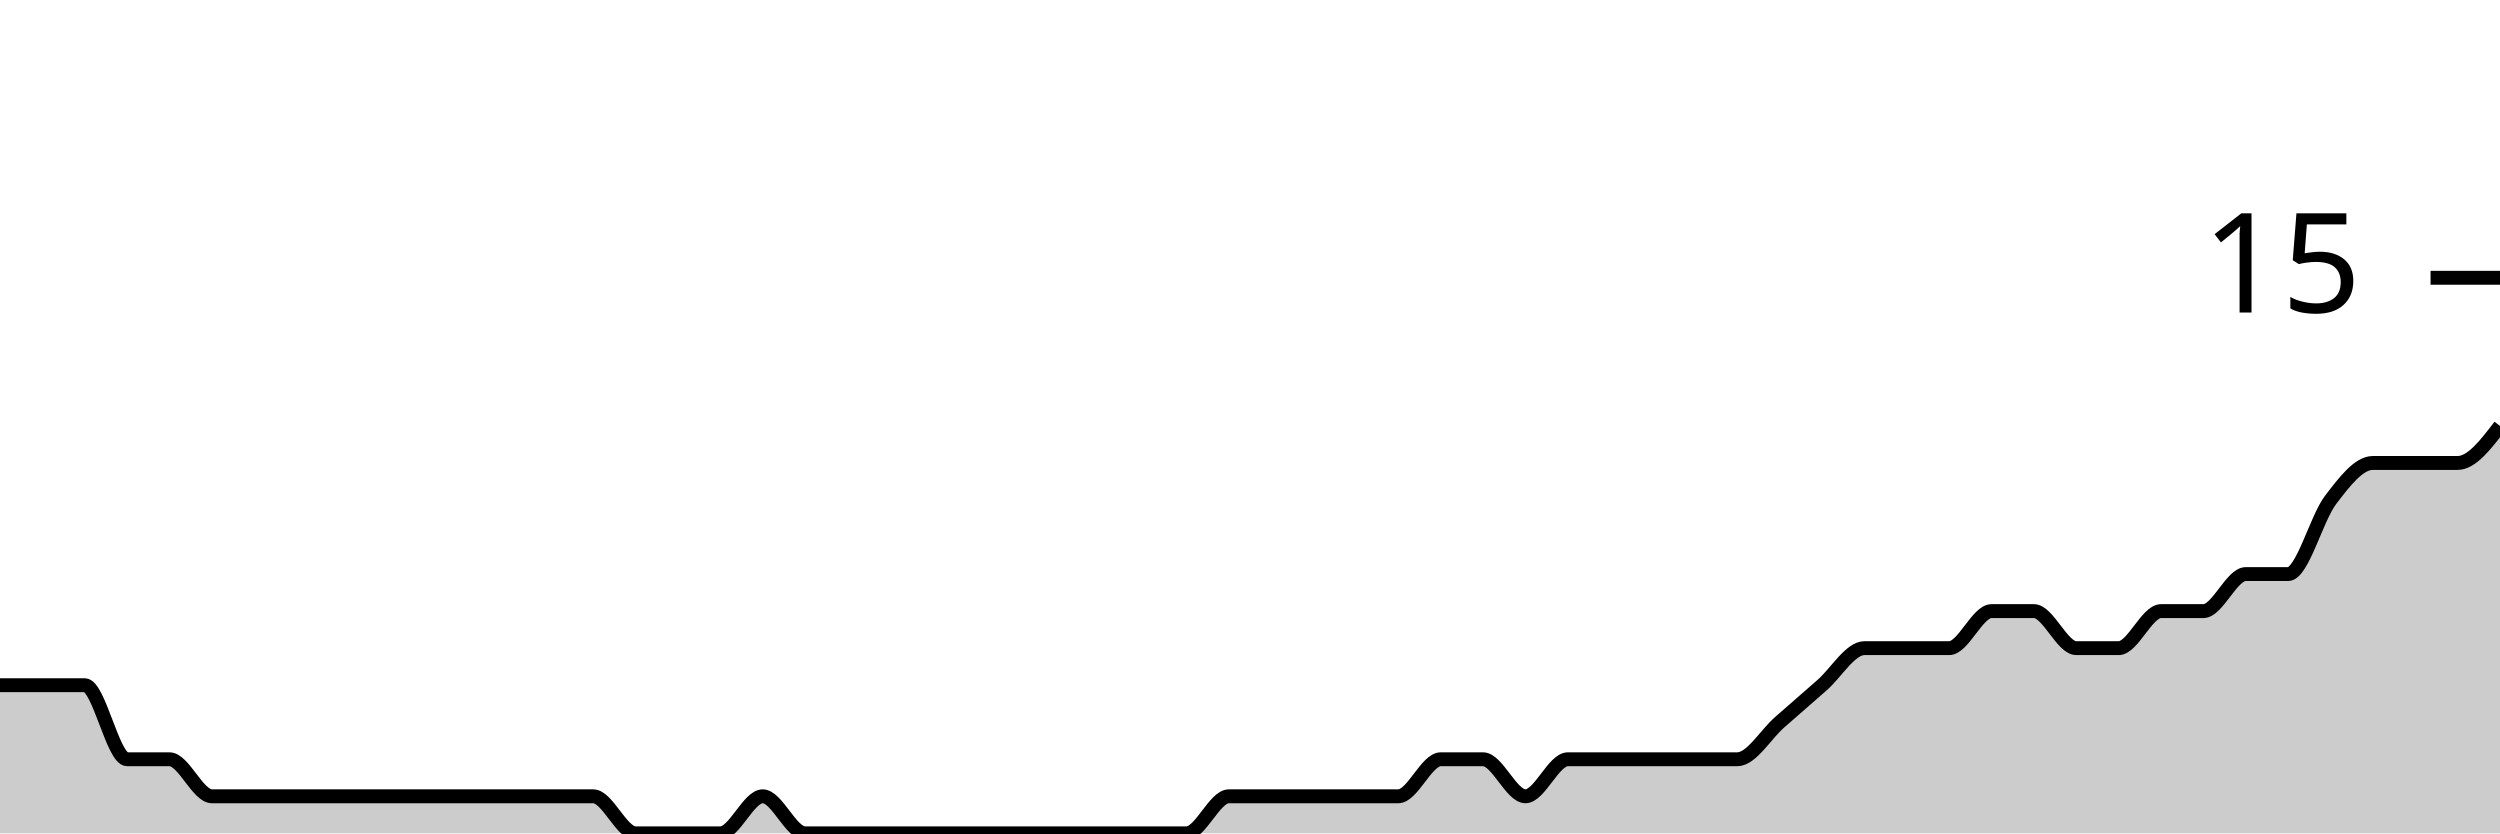
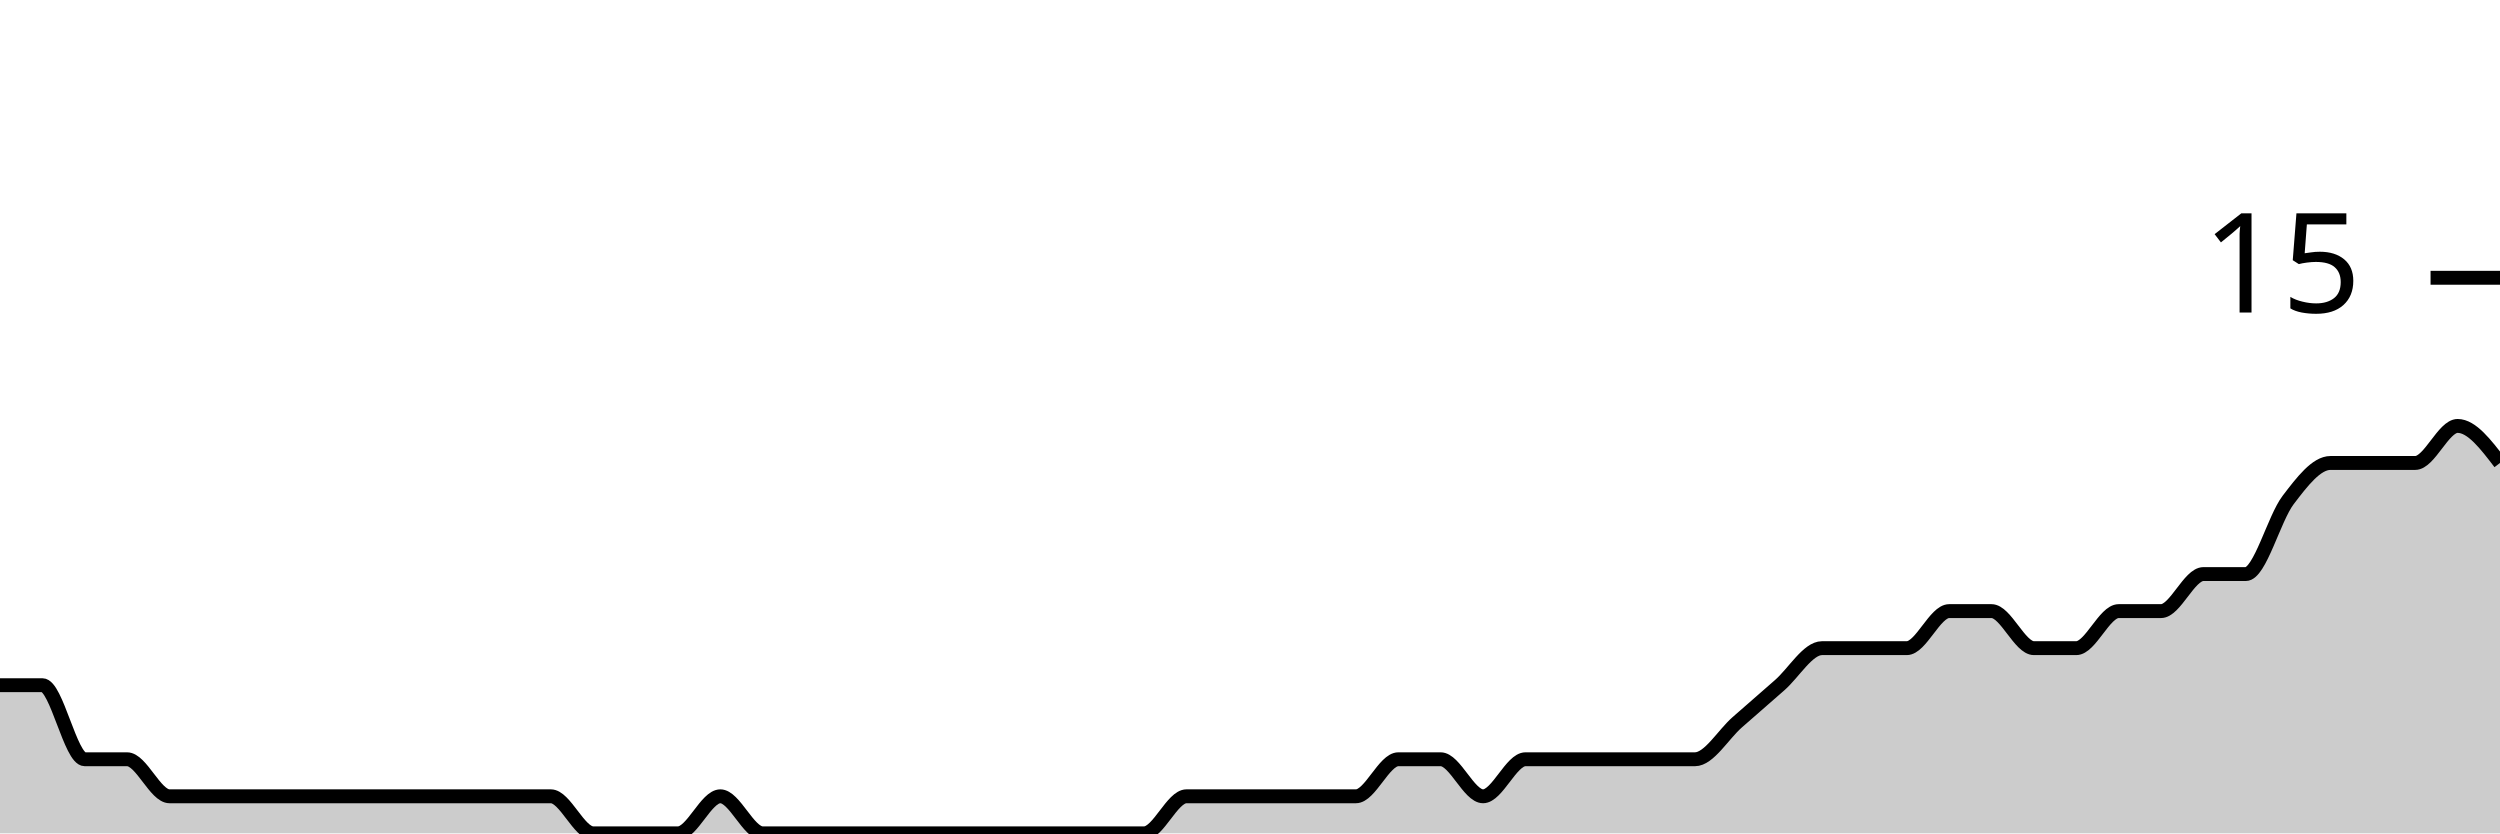
<svg xmlns="http://www.w3.org/2000/svg" viewBox="0 0 180 60">
  <g transform="translate(0,20)">
-     <path class="area" fill="rgba(0, 0, 0, 0.2)" d="M0,29.333C1.017,29.333,2.034,29.333,3.051,29.333C4.068,29.333,5.085,29.333,6.102,29.333C7.119,29.333,8.136,34.667,9.153,34.667C10.169,34.667,11.186,34.667,12.203,34.667C13.22,34.667,14.237,37.333,15.254,37.333C16.271,37.333,17.288,37.333,18.305,37.333C19.322,37.333,20.339,37.333,21.356,37.333C22.373,37.333,23.39,37.333,24.407,37.333C25.424,37.333,26.441,37.333,27.458,37.333C28.475,37.333,29.492,37.333,30.508,37.333C31.525,37.333,32.542,37.333,33.559,37.333C34.576,37.333,35.593,37.333,36.61,37.333C37.627,37.333,38.644,37.333,39.661,37.333C40.678,37.333,41.695,37.333,42.712,37.333C43.729,37.333,44.746,40,45.763,40C46.78,40,47.797,40,48.814,40C49.831,40,50.847,40,51.864,40C52.881,40,53.898,37.333,54.915,37.333C55.932,37.333,56.949,40,57.966,40C58.983,40,60,40,61.017,40C62.034,40,63.051,40,64.068,40C65.085,40,66.102,40,67.119,40C68.136,40,69.153,40,70.169,40C71.186,40,72.203,40,73.22,40C74.237,40,75.254,40,76.271,40C77.288,40,78.305,40,79.322,40C80.339,40,81.356,40,82.373,40C83.39,40,84.407,40,85.424,40C86.441,40,87.458,37.333,88.475,37.333C89.492,37.333,90.508,37.333,91.525,37.333C92.542,37.333,93.559,37.333,94.576,37.333C95.593,37.333,96.61,37.333,97.627,37.333C98.644,37.333,99.661,37.333,100.678,37.333C101.695,37.333,102.712,34.667,103.729,34.667C104.746,34.667,105.763,34.667,106.78,34.667C107.797,34.667,108.814,37.333,109.831,37.333C110.847,37.333,111.864,34.667,112.881,34.667C113.898,34.667,114.915,34.667,115.932,34.667C116.949,34.667,117.966,34.667,118.983,34.667C120,34.667,121.017,34.667,122.034,34.667C123.051,34.667,124.068,34.667,125.085,34.667C126.102,34.667,127.119,32.889,128.136,32C129.153,31.111,130.169,30.222,131.186,29.333C132.203,28.444,133.22,26.667,134.237,26.667C135.254,26.667,136.271,26.667,137.288,26.667C138.305,26.667,139.322,26.667,140.339,26.667C141.356,26.667,142.373,24,143.39,24C144.407,24,145.424,24,146.441,24C147.458,24,148.475,26.667,149.492,26.667C150.508,26.667,151.525,26.667,152.542,26.667C153.559,26.667,154.576,24,155.593,24C156.61,24,157.627,24,158.644,24C159.661,24,160.678,21.333,161.695,21.333C162.712,21.333,163.729,21.333,164.746,21.333C165.763,21.333,166.78,17.333,167.797,16C168.814,14.667,169.831,13.333,170.847,13.333C171.864,13.333,172.881,13.333,173.898,13.333C174.915,13.333,175.932,13.333,176.949,13.333C177.966,13.333,178.983,12,180,10.667L180,40C178.983,40,177.966,40,176.949,40C175.932,40,174.915,40,173.898,40C172.881,40,171.864,40,170.847,40C169.831,40,168.814,40,167.797,40C166.78,40,165.763,40,164.746,40C163.729,40,162.712,40,161.695,40C160.678,40,159.661,40,158.644,40C157.627,40,156.61,40,155.593,40C154.576,40,153.559,40,152.542,40C151.525,40,150.508,40,149.492,40C148.475,40,147.458,40,146.441,40C145.424,40,144.407,40,143.39,40C142.373,40,141.356,40,140.339,40C139.322,40,138.305,40,137.288,40C136.271,40,135.254,40,134.237,40C133.22,40,132.203,40,131.186,40C130.169,40,129.153,40,128.136,40C127.119,40,126.102,40,125.085,40C124.068,40,123.051,40,122.034,40C121.017,40,120,40,118.983,40C117.966,40,116.949,40,115.932,40C114.915,40,113.898,40,112.881,40C111.864,40,110.847,40,109.831,40C108.814,40,107.797,40,106.78,40C105.763,40,104.746,40,103.729,40C102.712,40,101.695,40,100.678,40C99.661,40,98.644,40,97.627,40C96.61,40,95.593,40,94.576,40C93.559,40,92.542,40,91.525,40C90.508,40,89.492,40,88.475,40C87.458,40,86.441,40,85.424,40C84.407,40,83.39,40,82.373,40C81.356,40,80.339,40,79.322,40C78.305,40,77.288,40,76.271,40C75.254,40,74.237,40,73.22,40C72.203,40,71.186,40,70.169,40C69.153,40,68.136,40,67.119,40C66.102,40,65.085,40,64.068,40C63.051,40,62.034,40,61.017,40C60,40,58.983,40,57.966,40C56.949,40,55.932,40,54.915,40C53.898,40,52.881,40,51.864,40C50.847,40,49.831,40,48.814,40C47.797,40,46.78,40,45.763,40C44.746,40,43.729,40,42.712,40C41.695,40,40.678,40,39.661,40C38.644,40,37.627,40,36.61,40C35.593,40,34.576,40,33.559,40C32.542,40,31.525,40,30.508,40C29.492,40,28.475,40,27.458,40C26.441,40,25.424,40,24.407,40C23.39,40,22.373,40,21.356,40C20.339,40,19.322,40,18.305,40C17.288,40,16.271,40,15.254,40C14.237,40,13.22,40,12.203,40C11.186,40,10.169,40,9.153,40C8.136,40,7.119,40,6.102,40C5.085,40,4.068,40,3.051,40C2.034,40,1.017,40,0,40Z" />
-     <path class="line" stroke="black" fill="none" d="M0,29.333C1.017,29.333,2.034,29.333,3.051,29.333C4.068,29.333,5.085,29.333,6.102,29.333C7.119,29.333,8.136,34.667,9.153,34.667C10.169,34.667,11.186,34.667,12.203,34.667C13.22,34.667,14.237,37.333,15.254,37.333C16.271,37.333,17.288,37.333,18.305,37.333C19.322,37.333,20.339,37.333,21.356,37.333C22.373,37.333,23.39,37.333,24.407,37.333C25.424,37.333,26.441,37.333,27.458,37.333C28.475,37.333,29.492,37.333,30.508,37.333C31.525,37.333,32.542,37.333,33.559,37.333C34.576,37.333,35.593,37.333,36.61,37.333C37.627,37.333,38.644,37.333,39.661,37.333C40.678,37.333,41.695,37.333,42.712,37.333C43.729,37.333,44.746,40,45.763,40C46.78,40,47.797,40,48.814,40C49.831,40,50.847,40,51.864,40C52.881,40,53.898,37.333,54.915,37.333C55.932,37.333,56.949,40,57.966,40C58.983,40,60,40,61.017,40C62.034,40,63.051,40,64.068,40C65.085,40,66.102,40,67.119,40C68.136,40,69.153,40,70.169,40C71.186,40,72.203,40,73.22,40C74.237,40,75.254,40,76.271,40C77.288,40,78.305,40,79.322,40C80.339,40,81.356,40,82.373,40C83.39,40,84.407,40,85.424,40C86.441,40,87.458,37.333,88.475,37.333C89.492,37.333,90.508,37.333,91.525,37.333C92.542,37.333,93.559,37.333,94.576,37.333C95.593,37.333,96.61,37.333,97.627,37.333C98.644,37.333,99.661,37.333,100.678,37.333C101.695,37.333,102.712,34.667,103.729,34.667C104.746,34.667,105.763,34.667,106.78,34.667C107.797,34.667,108.814,37.333,109.831,37.333C110.847,37.333,111.864,34.667,112.881,34.667C113.898,34.667,114.915,34.667,115.932,34.667C116.949,34.667,117.966,34.667,118.983,34.667C120,34.667,121.017,34.667,122.034,34.667C123.051,34.667,124.068,34.667,125.085,34.667C126.102,34.667,127.119,32.889,128.136,32C129.153,31.111,130.169,30.222,131.186,29.333C132.203,28.444,133.22,26.667,134.237,26.667C135.254,26.667,136.271,26.667,137.288,26.667C138.305,26.667,139.322,26.667,140.339,26.667C141.356,26.667,142.373,24,143.39,24C144.407,24,145.424,24,146.441,24C147.458,24,148.475,26.667,149.492,26.667C150.508,26.667,151.525,26.667,152.542,26.667C153.559,26.667,154.576,24,155.593,24C156.61,24,157.627,24,158.644,24C159.661,24,160.678,21.333,161.695,21.333C162.712,21.333,163.729,21.333,164.746,21.333C165.763,21.333,166.78,17.333,167.797,16C168.814,14.667,169.831,13.333,170.847,13.333C171.864,13.333,172.881,13.333,173.898,13.333C174.915,13.333,175.932,13.333,176.949,13.333C177.966,13.333,178.983,12,180,10.667" />
+     <path class="area" fill="rgba(0, 0, 0, 0.2)" d="M0,29.333C1.017,29.333,2.034,29.333,3.051,29.333C4.068,29.333,5.085,34.667,6.102,34.667C7.119,34.667,8.136,34.667,9.153,34.667C10.169,34.667,11.186,37.333,12.203,37.333C13.22,37.333,14.237,37.333,15.254,37.333C16.271,37.333,17.288,37.333,18.305,37.333C19.322,37.333,20.339,37.333,21.356,37.333C22.373,37.333,23.39,37.333,24.407,37.333C25.424,37.333,26.441,37.333,27.458,37.333C28.475,37.333,29.492,37.333,30.508,37.333C31.525,37.333,32.542,37.333,33.559,37.333C34.576,37.333,35.593,37.333,36.61,37.333C37.627,37.333,38.644,37.333,39.661,37.333C40.678,37.333,41.695,40,42.712,40C43.729,40,44.746,40,45.763,40C46.78,40,47.797,40,48.814,40C49.831,40,50.847,37.333,51.864,37.333C52.881,37.333,53.898,40,54.915,40C55.932,40,56.949,40,57.966,40C58.983,40,60,40,61.017,40C62.034,40,63.051,40,64.068,40C65.085,40,66.102,40,67.119,40C68.136,40,69.153,40,70.169,40C71.186,40,72.203,40,73.22,40C74.237,40,75.254,40,76.271,40C77.288,40,78.305,40,79.322,40C80.339,40,81.356,40,82.373,40C83.39,40,84.407,37.333,85.424,37.333C86.441,37.333,87.458,37.333,88.475,37.333C89.492,37.333,90.508,37.333,91.525,37.333C92.542,37.333,93.559,37.333,94.576,37.333C95.593,37.333,96.61,37.333,97.627,37.333C98.644,37.333,99.661,34.667,100.678,34.667C101.695,34.667,102.712,34.667,103.729,34.667C104.746,34.667,105.763,37.333,106.78,37.333C107.797,37.333,108.814,34.667,109.831,34.667C110.847,34.667,111.864,34.667,112.881,34.667C113.898,34.667,114.915,34.667,115.932,34.667C116.949,34.667,117.966,34.667,118.983,34.667C120,34.667,121.017,34.667,122.034,34.667C123.051,34.667,124.068,32.889,125.085,32C126.102,31.111,127.119,30.222,128.136,29.333C129.153,28.444,130.169,26.667,131.186,26.667C132.203,26.667,133.22,26.667,134.237,26.667C135.254,26.667,136.271,26.667,137.288,26.667C138.305,26.667,139.322,24,140.339,24C141.356,24,142.373,24,143.39,24C144.407,24,145.424,26.667,146.441,26.667C147.458,26.667,148.475,26.667,149.492,26.667C150.508,26.667,151.525,24,152.542,24C153.559,24,154.576,24,155.593,24C156.61,24,157.627,21.333,158.644,21.333C159.661,21.333,160.678,21.333,161.695,21.333C162.712,21.333,163.729,17.333,164.746,16C165.763,14.667,166.78,13.333,167.797,13.333C168.814,13.333,169.831,13.333,170.847,13.333C171.864,13.333,172.881,13.333,173.898,13.333C174.915,13.333,175.932,10.667,176.949,10.667C177.966,10.667,178.983,12,180,13.333L180,40C178.983,40,177.966,40,176.949,40C175.932,40,174.915,40,173.898,40C172.881,40,171.864,40,170.847,40C169.831,40,168.814,40,167.797,40C166.78,40,165.763,40,164.746,40C163.729,40,162.712,40,161.695,40C160.678,40,159.661,40,158.644,40C157.627,40,156.61,40,155.593,40C154.576,40,153.559,40,152.542,40C151.525,40,150.508,40,149.492,40C148.475,40,147.458,40,146.441,40C145.424,40,144.407,40,143.39,40C142.373,40,141.356,40,140.339,40C139.322,40,138.305,40,137.288,40C136.271,40,135.254,40,134.237,40C133.22,40,132.203,40,131.186,40C130.169,40,129.153,40,128.136,40C127.119,40,126.102,40,125.085,40C124.068,40,123.051,40,122.034,40C121.017,40,120,40,118.983,40C117.966,40,116.949,40,115.932,40C114.915,40,113.898,40,112.881,40C111.864,40,110.847,40,109.831,40C108.814,40,107.797,40,106.78,40C105.763,40,104.746,40,103.729,40C102.712,40,101.695,40,100.678,40C99.661,40,98.644,40,97.627,40C96.61,40,95.593,40,94.576,40C93.559,40,92.542,40,91.525,40C90.508,40,89.492,40,88.475,40C87.458,40,86.441,40,85.424,40C84.407,40,83.39,40,82.373,40C81.356,40,80.339,40,79.322,40C78.305,40,77.288,40,76.271,40C75.254,40,74.237,40,73.22,40C72.203,40,71.186,40,70.169,40C69.153,40,68.136,40,67.119,40C66.102,40,65.085,40,64.068,40C63.051,40,62.034,40,61.017,40C60,40,58.983,40,57.966,40C56.949,40,55.932,40,54.915,40C53.898,40,52.881,40,51.864,40C50.847,40,49.831,40,48.814,40C47.797,40,46.78,40,45.763,40C44.746,40,43.729,40,42.712,40C41.695,40,40.678,40,39.661,40C38.644,40,37.627,40,36.61,40C35.593,40,34.576,40,33.559,40C32.542,40,31.525,40,30.508,40C29.492,40,28.475,40,27.458,40C26.441,40,25.424,40,24.407,40C23.39,40,22.373,40,21.356,40C20.339,40,19.322,40,18.305,40C17.288,40,16.271,40,15.254,40C14.237,40,13.22,40,12.203,40C11.186,40,10.169,40,9.153,40C8.136,40,7.119,40,6.102,40C5.085,40,4.068,40,3.051,40C2.034,40,1.017,40,0,40Z" />
+     <path class="line" stroke="black" fill="none" d="M0,29.333C1.017,29.333,2.034,29.333,3.051,29.333C4.068,29.333,5.085,34.667,6.102,34.667C7.119,34.667,8.136,34.667,9.153,34.667C10.169,34.667,11.186,37.333,12.203,37.333C13.22,37.333,14.237,37.333,15.254,37.333C16.271,37.333,17.288,37.333,18.305,37.333C19.322,37.333,20.339,37.333,21.356,37.333C22.373,37.333,23.39,37.333,24.407,37.333C25.424,37.333,26.441,37.333,27.458,37.333C28.475,37.333,29.492,37.333,30.508,37.333C31.525,37.333,32.542,37.333,33.559,37.333C34.576,37.333,35.593,37.333,36.61,37.333C37.627,37.333,38.644,37.333,39.661,37.333C40.678,37.333,41.695,40,42.712,40C43.729,40,44.746,40,45.763,40C46.78,40,47.797,40,48.814,40C49.831,40,50.847,37.333,51.864,37.333C52.881,37.333,53.898,40,54.915,40C55.932,40,56.949,40,57.966,40C58.983,40,60,40,61.017,40C62.034,40,63.051,40,64.068,40C65.085,40,66.102,40,67.119,40C68.136,40,69.153,40,70.169,40C71.186,40,72.203,40,73.22,40C74.237,40,75.254,40,76.271,40C77.288,40,78.305,40,79.322,40C80.339,40,81.356,40,82.373,40C83.39,40,84.407,37.333,85.424,37.333C86.441,37.333,87.458,37.333,88.475,37.333C89.492,37.333,90.508,37.333,91.525,37.333C92.542,37.333,93.559,37.333,94.576,37.333C95.593,37.333,96.61,37.333,97.627,37.333C98.644,37.333,99.661,34.667,100.678,34.667C101.695,34.667,102.712,34.667,103.729,34.667C104.746,34.667,105.763,37.333,106.78,37.333C107.797,37.333,108.814,34.667,109.831,34.667C110.847,34.667,111.864,34.667,112.881,34.667C113.898,34.667,114.915,34.667,115.932,34.667C116.949,34.667,117.966,34.667,118.983,34.667C120,34.667,121.017,34.667,122.034,34.667C123.051,34.667,124.068,32.889,125.085,32C126.102,31.111,127.119,30.222,128.136,29.333C129.153,28.444,130.169,26.667,131.186,26.667C132.203,26.667,133.22,26.667,134.237,26.667C135.254,26.667,136.271,26.667,137.288,26.667C138.305,26.667,139.322,24,140.339,24C141.356,24,142.373,24,143.39,24C144.407,24,145.424,26.667,146.441,26.667C147.458,26.667,148.475,26.667,149.492,26.667C150.508,26.667,151.525,24,152.542,24C153.559,24,154.576,24,155.593,24C156.61,24,157.627,21.333,158.644,21.333C159.661,21.333,160.678,21.333,161.695,21.333C162.712,21.333,163.729,17.333,164.746,16C165.763,14.667,166.78,13.333,167.797,13.333C168.814,13.333,169.831,13.333,170.847,13.333C171.864,13.333,172.881,13.333,173.898,13.333C174.915,13.333,175.932,10.667,176.949,10.667C177.966,10.667,178.983,12,180,13.333" />
    <path class="axis-ceiling" stroke-width="1" stroke="black" fill="none" d="M175,0L180,0" />
    <text class="axis-ceiling-label" font-family="sans-serif" text-anchor="end" font-size="10px" x="170" y="2.5">15</text>
  </g>
</svg>
